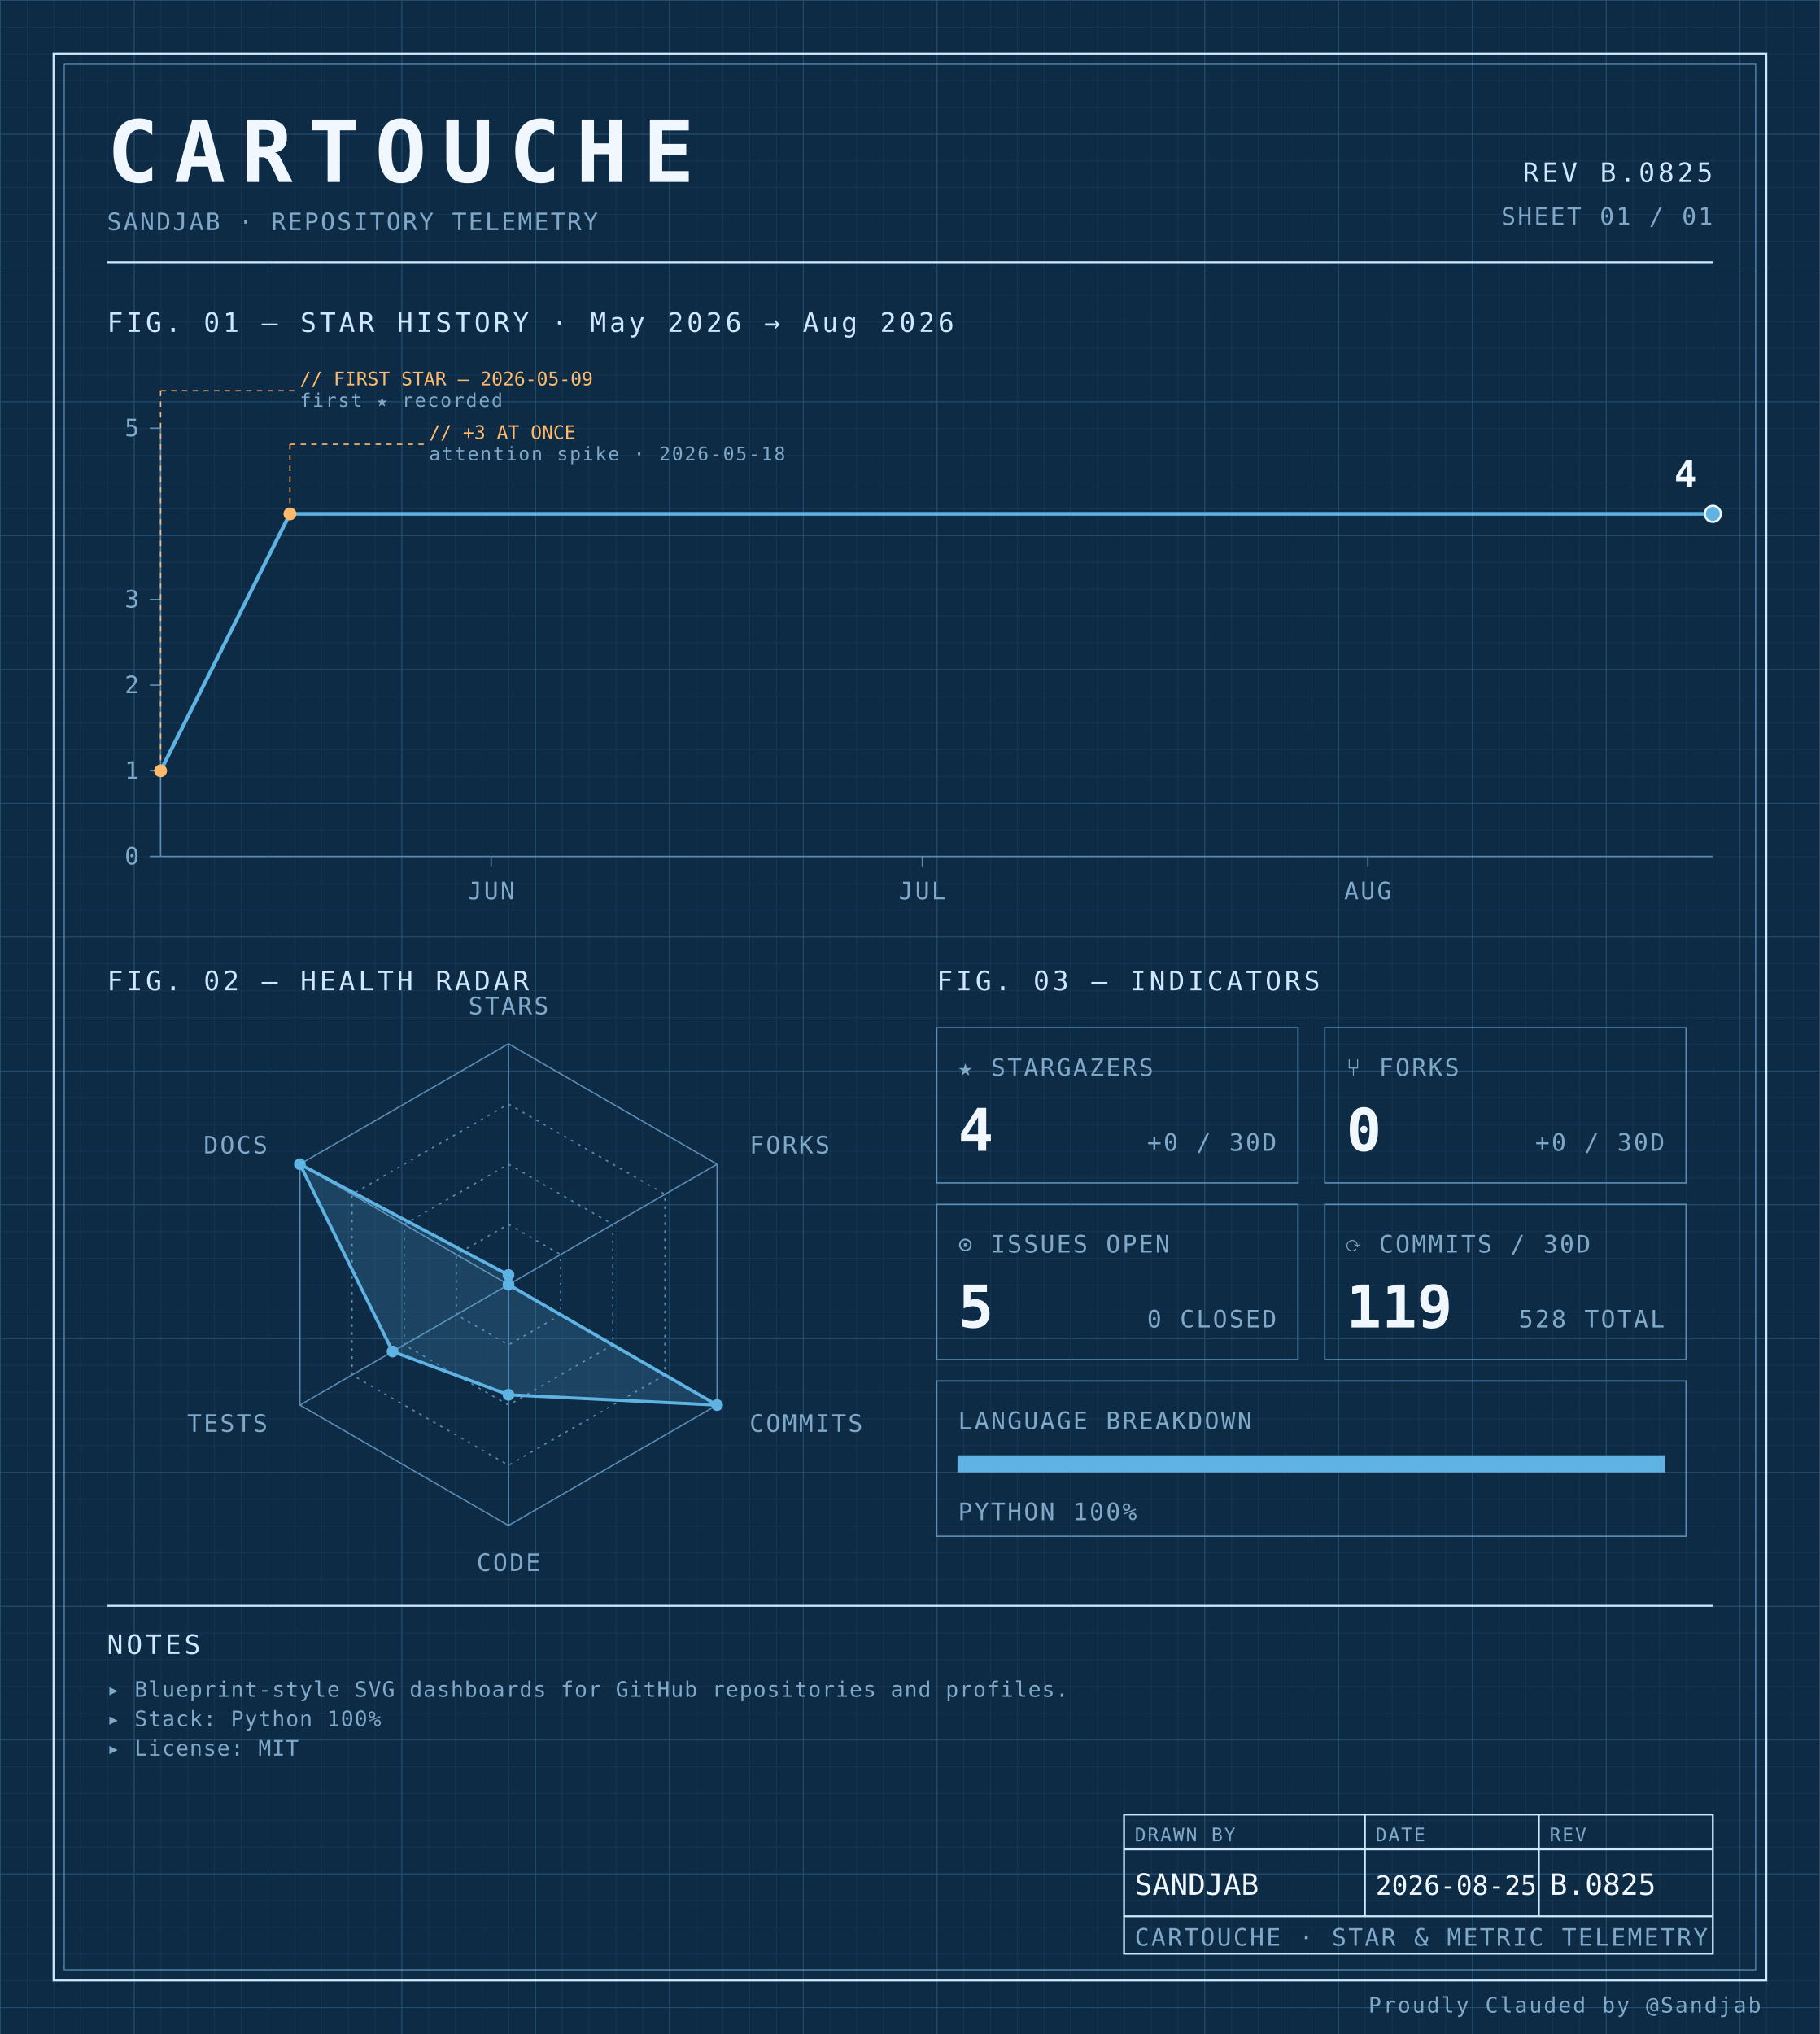
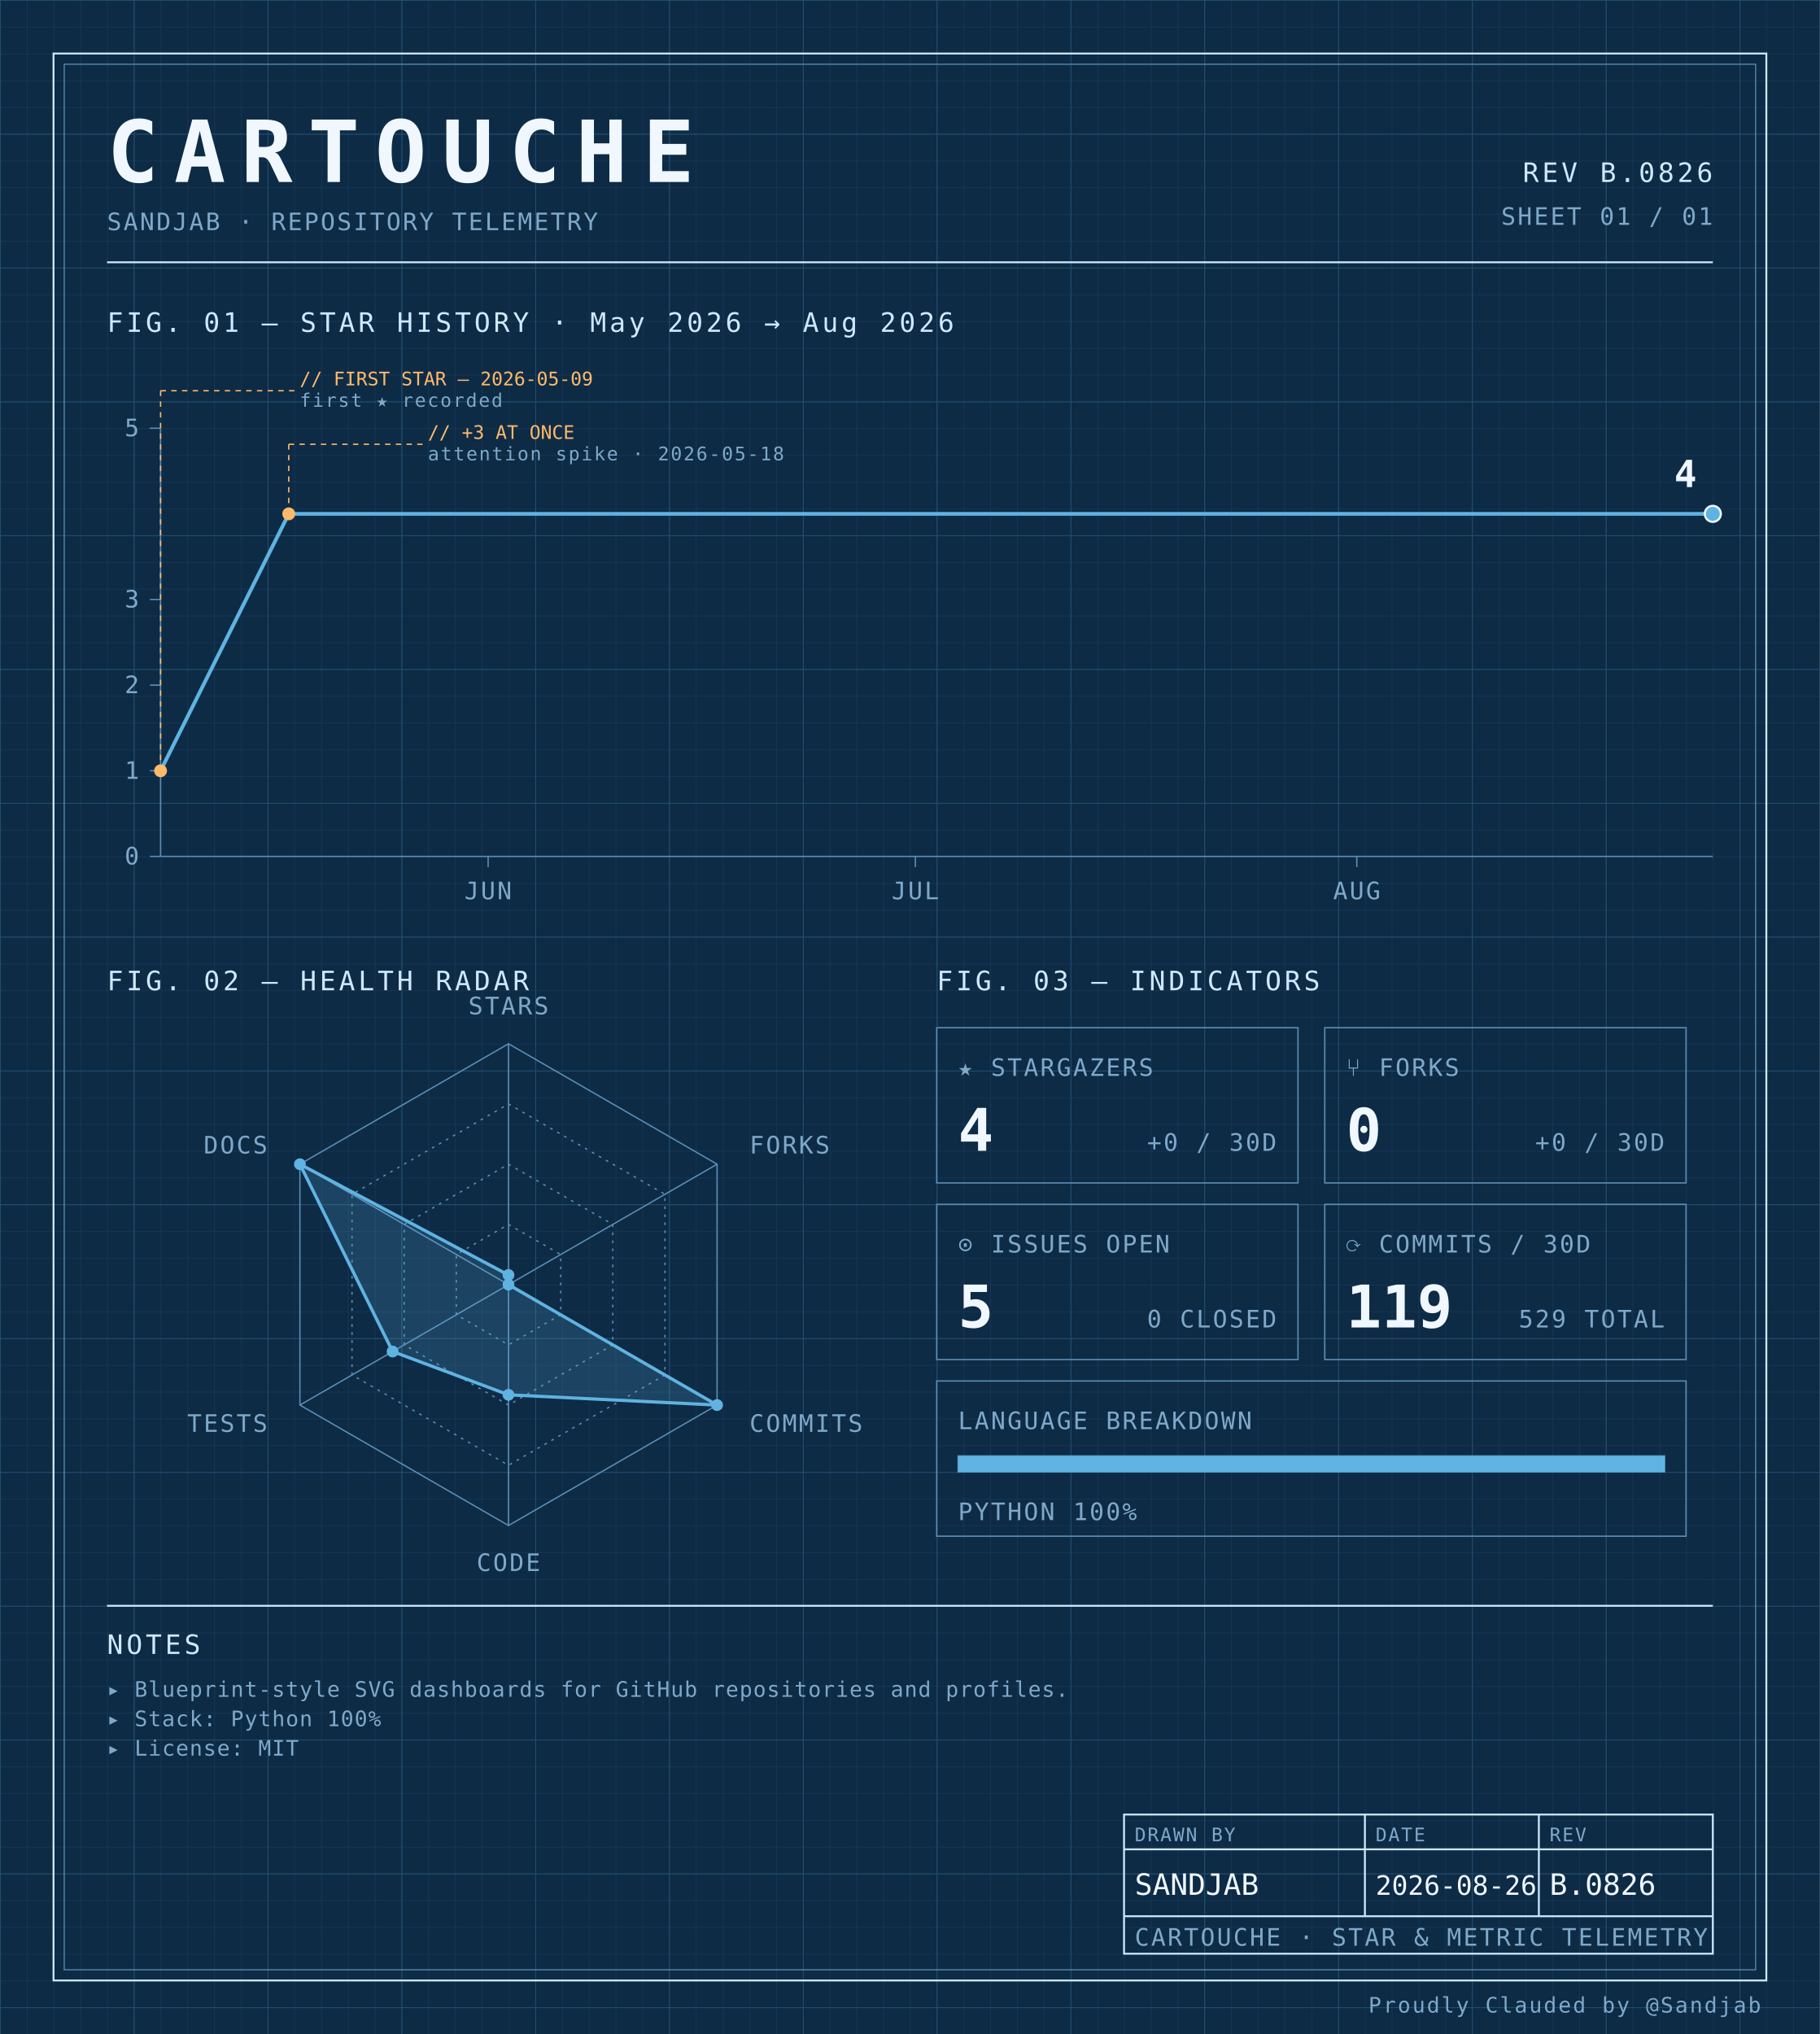
<svg xmlns="http://www.w3.org/2000/svg" width="100%" viewBox="0 0 680 760" role="img">
  <defs>
    <pattern id="grid-fine" width="10" height="10" patternUnits="userSpaceOnUse">
      <path d="M10 0H0V10" fill="none" stroke="#1a3a5c" stroke-width="0.4" />
    </pattern>
    <pattern id="grid-major" width="50" height="50" patternUnits="userSpaceOnUse">
      <path d="M50 0H0V50" fill="none" stroke="#245273" stroke-width="0.5" />
    </pattern>
  </defs>
  <rect x="0" y="0" width="680" height="760" fill="#0d2b45" />
  <rect x="0" y="0" width="680" height="760" fill="url(#grid-fine)" />
  <rect x="0" y="0" width="680" height="760" fill="url(#grid-major)" />
  <rect x="20" y="20" width="640" height="720" fill="none" stroke="#cfe8ff" stroke-width="0.7" />
  <rect x="24" y="24" width="632" height="712" fill="none" stroke="#5b8db5" stroke-width="0.4" />
  <text x="40" y="68" font-family="ui-monospace, 'SF Mono', 'JetBrains Mono', 'Cascadia Code', Consolas, monospace" font-size="32" font-weight="700" fill="#f0f7ff" text-anchor="start" letter-spacing="0.18em">CARTOUCHE</text>
  <text x="40" y="86" font-family="ui-monospace, 'SF Mono', 'JetBrains Mono', 'Cascadia Code', Consolas, monospace" font-size="9" font-weight="400" fill="#7fa8c9" text-anchor="start" letter-spacing="0.08em">SANDJAB · REPOSITORY TELEMETRY</text>
-   <text x="640" y="68" font-family="ui-monospace, 'SF Mono', 'JetBrains Mono', 'Cascadia Code', Consolas, monospace" font-size="10" font-weight="400" fill="#cfe8ff" text-anchor="end" letter-spacing="0.12em">REV B.0825</text>
+   <text x="640" y="68" font-family="ui-monospace, 'SF Mono', 'JetBrains Mono', 'Cascadia Code', Consolas, monospace" font-size="10" font-weight="400" fill="#cfe8ff" text-anchor="end" letter-spacing="0.12em">REV B.0826</text>
  <text x="640" y="84" font-family="ui-monospace, 'SF Mono', 'JetBrains Mono', 'Cascadia Code', Consolas, monospace" font-size="9" font-weight="400" fill="#7fa8c9" text-anchor="end" letter-spacing="0.08em">SHEET 01 / 01</text>
  <line x1="40" y1="98" x2="640" y2="98" stroke="#cfe8ff" stroke-width="0.7" />
  <text x="40" y="124" font-family="ui-monospace, 'SF Mono', 'JetBrains Mono', 'Cascadia Code', Consolas, monospace" font-size="10" font-weight="400" fill="#cfe8ff" text-anchor="start" letter-spacing="0.12em">FIG. 01 — STAR HISTORY · May 2026 → Aug 2026</text>
  <line x1="60" y1="160" x2="60" y2="320" stroke="#5b8db5" stroke-width="0.5" />
  <line x1="60" y1="320" x2="640" y2="320" stroke="#5b8db5" stroke-width="0.5" />
  <line x1="56" y1="320.0" x2="60" y2="320.0" stroke="#5b8db5" stroke-width="0.5" />
  <text x="52" y="323.0" font-family="ui-monospace, 'SF Mono', 'JetBrains Mono', 'Cascadia Code', Consolas, monospace" font-size="9" font-weight="400" fill="#7fa8c9" text-anchor="end" letter-spacing="0.08em">0</text>
  <line x1="56" y1="288.0" x2="60" y2="288.0" stroke="#5b8db5" stroke-width="0.5" />
  <text x="52" y="291.0" font-family="ui-monospace, 'SF Mono', 'JetBrains Mono', 'Cascadia Code', Consolas, monospace" font-size="9" font-weight="400" fill="#7fa8c9" text-anchor="end" letter-spacing="0.08em">1</text>
  <line x1="56" y1="256.0" x2="60" y2="256.0" stroke="#5b8db5" stroke-width="0.5" />
  <text x="52" y="259.0" font-family="ui-monospace, 'SF Mono', 'JetBrains Mono', 'Cascadia Code', Consolas, monospace" font-size="9" font-weight="400" fill="#7fa8c9" text-anchor="end" letter-spacing="0.08em">2</text>
  <line x1="56" y1="224.0" x2="60" y2="224.0" stroke="#5b8db5" stroke-width="0.5" />
  <text x="52" y="227.0" font-family="ui-monospace, 'SF Mono', 'JetBrains Mono', 'Cascadia Code', Consolas, monospace" font-size="9" font-weight="400" fill="#7fa8c9" text-anchor="end" letter-spacing="0.08em">3</text>
  <line x1="56" y1="160.0" x2="60" y2="160.0" stroke="#5b8db5" stroke-width="0.5" />
  <text x="52" y="163.0" font-family="ui-monospace, 'SF Mono', 'JetBrains Mono', 'Cascadia Code', Consolas, monospace" font-size="9" font-weight="400" fill="#7fa8c9" text-anchor="end" letter-spacing="0.08em">5</text>
-   <line x1="183.519" y1="320" x2="183.519" y2="324" stroke="#5b8db5" stroke-width="0.5" />
-   <text x="183.519" y="336" font-family="ui-monospace, 'SF Mono', 'JetBrains Mono', 'Cascadia Code', Consolas, monospace" font-size="9" font-weight="400" fill="#7fa8c9" text-anchor="middle" letter-spacing="0.08em">JUN</text>
-   <line x1="344.63" y1="320" x2="344.63" y2="324" stroke="#5b8db5" stroke-width="0.5" />
-   <text x="344.63" y="336" font-family="ui-monospace, 'SF Mono', 'JetBrains Mono', 'Cascadia Code', Consolas, monospace" font-size="9" font-weight="400" fill="#7fa8c9" text-anchor="middle" letter-spacing="0.08em">JUL</text>
-   <line x1="511.111" y1="320" x2="511.111" y2="324" stroke="#5b8db5" stroke-width="0.5" />
-   <text x="511.111" y="336" font-family="ui-monospace, 'SF Mono', 'JetBrains Mono', 'Cascadia Code', Consolas, monospace" font-size="9" font-weight="400" fill="#7fa8c9" text-anchor="middle" letter-spacing="0.08em">AUG</text>
-   <path d="M 60.00,288.00 L 108.33,192.00 156.67,192.00 205.00,192.00 253.33,192.00 301.67,192.00 350.00,192.00 398.33,192.00 446.67,192.00 495.00,192.00 543.33,192.00 591.67,192.00 640.00,192.00 640.00,192.00" fill="none" stroke="#5fb3e2" stroke-width="1.4" stroke-linejoin="round" stroke-linecap="round" />
+   <line x1="182.385" y1="320" x2="182.385" y2="324" stroke="#5b8db5" stroke-width="0.5" />
+   <text x="182.385" y="336" font-family="ui-monospace, 'SF Mono', 'JetBrains Mono', 'Cascadia Code', Consolas, monospace" font-size="9" font-weight="400" fill="#7fa8c9" text-anchor="middle" letter-spacing="0.08em">JUN</text>
+   <line x1="342.018" y1="320" x2="342.018" y2="324" stroke="#5b8db5" stroke-width="0.5" />
+   <text x="342.018" y="336" font-family="ui-monospace, 'SF Mono', 'JetBrains Mono', 'Cascadia Code', Consolas, monospace" font-size="9" font-weight="400" fill="#7fa8c9" text-anchor="middle" letter-spacing="0.08em">JUL</text>
+   <line x1="506.972" y1="320" x2="506.972" y2="324" stroke="#5b8db5" stroke-width="0.5" />
+   <text x="506.972" y="336" font-family="ui-monospace, 'SF Mono', 'JetBrains Mono', 'Cascadia Code', Consolas, monospace" font-size="9" font-weight="400" fill="#7fa8c9" text-anchor="middle" letter-spacing="0.08em">AUG</text>
+   <path d="M 60.00,288.00 L 107.89,192.00 155.78,192.00 203.67,192.00 251.56,192.00 299.45,192.00 347.34,192.00 395.23,192.00 443.12,192.00 491.01,192.00 538.90,192.00 586.79,192.00 634.68,192.00 640.00,192.00" fill="none" stroke="#5fb3e2" stroke-width="1.4" stroke-linejoin="round" stroke-linecap="round" />
  <circle cx="60.0" cy="288.0" r="2.4" fill="#ffb96b" />
  <line x1="60.0" y1="288.0" x2="60.0" y2="146" stroke="#ffb96b" stroke-width="0.5" stroke-dasharray="2,2" fill="none" />
  <line x1="60.0" y1="146" x2="110.0" y2="146" stroke="#ffb96b" stroke-width="0.5" stroke-dasharray="2,2" fill="none" />
  <text x="112.0" y="144" font-family="ui-monospace, 'SF Mono', 'JetBrains Mono', 'Cascadia Code', Consolas, monospace" font-size="7" font-weight="400" fill="#ffb96b" text-anchor="start" letter-spacing="normal">// FIRST STAR — 2026-05-09</text>
  <text x="112.0" y="152" font-family="ui-monospace, 'SF Mono', 'JetBrains Mono', 'Cascadia Code', Consolas, monospace" font-size="7" font-weight="400" fill="#7fa8c9" text-anchor="start" letter-spacing="0.08em">first ★ recorded</text>
-   <circle cx="108.333" cy="192.0" r="2.4" fill="#ffb96b" />
-   <line x1="108.333" y1="192.0" x2="108.333" y2="166" stroke="#ffb96b" stroke-width="0.5" stroke-dasharray="2,2" fill="none" />
-   <line x1="108.333" y1="166" x2="158.333" y2="166" stroke="#ffb96b" stroke-width="0.5" stroke-dasharray="2,2" fill="none" />
-   <text x="160.333" y="164" font-family="ui-monospace, 'SF Mono', 'JetBrains Mono', 'Cascadia Code', Consolas, monospace" font-size="7" font-weight="400" fill="#ffb96b" text-anchor="start" letter-spacing="normal">// +3 AT ONCE</text>
-   <text x="160.333" y="172" font-family="ui-monospace, 'SF Mono', 'JetBrains Mono', 'Cascadia Code', Consolas, monospace" font-size="7" font-weight="400" fill="#7fa8c9" text-anchor="start" letter-spacing="0.08em">attention spike · 2026-05-18</text>
+   <circle cx="107.89" cy="192.0" r="2.4" fill="#ffb96b" />
+   <line x1="107.89" y1="192.0" x2="107.89" y2="166" stroke="#ffb96b" stroke-width="0.5" stroke-dasharray="2,2" fill="none" />
+   <line x1="107.89" y1="166" x2="157.89" y2="166" stroke="#ffb96b" stroke-width="0.5" stroke-dasharray="2,2" fill="none" />
+   <text x="159.89" y="164" font-family="ui-monospace, 'SF Mono', 'JetBrains Mono', 'Cascadia Code', Consolas, monospace" font-size="7" font-weight="400" fill="#ffb96b" text-anchor="start" letter-spacing="normal">// +3 AT ONCE</text>
+   <text x="159.89" y="172" font-family="ui-monospace, 'SF Mono', 'JetBrains Mono', 'Cascadia Code', Consolas, monospace" font-size="7" font-weight="400" fill="#7fa8c9" text-anchor="start" letter-spacing="0.08em">attention spike · 2026-05-18</text>
  <circle cx="640.0" cy="192.0" r="3" fill="#5fb3e2" stroke="#f0f7ff" stroke-width="0.8" />
  <text x="634.0" y="182.0" font-family="ui-monospace, 'SF Mono', 'JetBrains Mono', 'Cascadia Code', Consolas, monospace" font-size="14" font-weight="700" fill="#f0f7ff" text-anchor="end" letter-spacing="normal">4</text>
  <text x="40" y="370" font-family="ui-monospace, 'SF Mono', 'JetBrains Mono', 'Cascadia Code', Consolas, monospace" font-size="10" font-weight="400" fill="#cfe8ff" text-anchor="start" letter-spacing="0.12em">FIG. 02 — HEALTH RADAR</text>
  <g transform="translate(190 480)">
    <polygon points="0.00,-90.00 77.94,-45.00 77.94,45.00 0.00,90.00 -77.94,45.00 -77.94,-45.00" fill="none" stroke="#5b8db5" stroke-width="0.5" />
    <polygon points="0.00,-67.50 58.46,-33.75 58.46,33.75 0.00,67.50 -58.46,33.75 -58.46,-33.75" fill="none" stroke="#5b8db5" stroke-width="0.5" stroke-dasharray="1,2" />
    <polygon points="0.00,-45.00 38.97,-22.50 38.97,22.50 0.00,45.00 -38.97,22.50 -38.97,-22.50" fill="none" stroke="#5b8db5" stroke-width="0.5" stroke-dasharray="1,2" />
    <polygon points="0.00,-22.50 19.49,-11.25 19.49,11.25 0.00,22.50 -19.49,11.25 -19.49,-11.25" fill="none" stroke="#5b8db5" stroke-width="0.5" stroke-dasharray="1,2" />
    <line x1="0" y1="0" x2="0.00" y2="-90.00" stroke="#5b8db5" stroke-width="0.5" />
    <line x1="0" y1="0" x2="77.94" y2="-45.00" stroke="#5b8db5" stroke-width="0.5" />
    <line x1="0" y1="0" x2="77.94" y2="45.00" stroke="#5b8db5" stroke-width="0.5" />
    <line x1="0" y1="0" x2="0.00" y2="90.00" stroke="#5b8db5" stroke-width="0.5" />
    <line x1="0" y1="0" x2="-77.94" y2="45.00" stroke="#5b8db5" stroke-width="0.5" />
    <line x1="0" y1="0" x2="-77.94" y2="-45.00" stroke="#5b8db5" stroke-width="0.5" />
    <polygon points="0.00,-3.60 0.00,0.00 77.94,45.00 0.00,41.17 -43.30,25.00 -77.94,-45.00" fill="#5fb3e2" fill-opacity="0.18" stroke="#5fb3e2" stroke-width="1.2" />
    <circle cx="0.00" cy="-3.60" r="2.2" fill="#5fb3e2" />
    <circle cx="0.00" cy="0.00" r="2.2" fill="#5fb3e2" />
    <circle cx="77.94" cy="45.00" r="2.2" fill="#5fb3e2" />
    <circle cx="0.00" cy="41.17" r="2.2" fill="#5fb3e2" />
    <circle cx="-43.30" cy="25.00" r="2.2" fill="#5fb3e2" />
    <circle cx="-77.94" cy="-45.00" r="2.2" fill="#5fb3e2" />
    <text x="6.3681633555662356e-15" y="-101" font-family="ui-monospace, 'SF Mono', 'JetBrains Mono', 'Cascadia Code', Consolas, monospace" font-size="9" font-weight="400" fill="#7fa8c9" text-anchor="middle" letter-spacing="0.08em">STARS</text>
    <text x="90.067" y="-49" font-family="ui-monospace, 'SF Mono', 'JetBrains Mono', 'Cascadia Code', Consolas, monospace" font-size="9" font-weight="400" fill="#7fa8c9" text-anchor="start" letter-spacing="0.08em">FORKS</text>
    <text x="90.067" y="55" font-family="ui-monospace, 'SF Mono', 'JetBrains Mono', 'Cascadia Code', Consolas, monospace" font-size="9" font-weight="400" fill="#7fa8c9" text-anchor="start" letter-spacing="0.08em">COMMITS</text>
    <text x="6.3681633555662356e-15" y="107" font-family="ui-monospace, 'SF Mono', 'JetBrains Mono', 'Cascadia Code', Consolas, monospace" font-size="9" font-weight="400" fill="#7fa8c9" text-anchor="middle" letter-spacing="0.08em">CODE</text>
    <text x="-90.067" y="55" font-family="ui-monospace, 'SF Mono', 'JetBrains Mono', 'Cascadia Code', Consolas, monospace" font-size="9" font-weight="400" fill="#7fa8c9" text-anchor="end" letter-spacing="0.08em">TESTS</text>
    <text x="-90.067" y="-49" font-family="ui-monospace, 'SF Mono', 'JetBrains Mono', 'Cascadia Code', Consolas, monospace" font-size="9" font-weight="400" fill="#7fa8c9" text-anchor="end" letter-spacing="0.08em">DOCS</text>
  </g>
  <text x="350" y="370" font-family="ui-monospace, 'SF Mono', 'JetBrains Mono', 'Cascadia Code', Consolas, monospace" font-size="10" font-weight="400" fill="#cfe8ff" text-anchor="start" letter-spacing="0.12em">FIG. 03 — INDICATORS</text>
  <rect x="350" y="384" width="135" height="58" fill="none" stroke="#5b8db5" stroke-width="0.5" />
  <text x="358" y="402" font-family="ui-monospace, 'SF Mono', 'JetBrains Mono', 'Cascadia Code', Consolas, monospace" font-size="9" font-weight="400" fill="#7fa8c9" text-anchor="start" letter-spacing="0.08em">★ STARGAZERS</text>
  <text x="358" y="430" font-family="ui-monospace, 'SF Mono', 'JetBrains Mono', 'Cascadia Code', Consolas, monospace" font-size="22" font-weight="700" fill="#f0f7ff" text-anchor="start" letter-spacing="normal">4</text>
  <text x="477" y="430" font-family="ui-monospace, 'SF Mono', 'JetBrains Mono', 'Cascadia Code', Consolas, monospace" font-size="9" font-weight="400" fill="#7fa8c9" text-anchor="end" letter-spacing="0.08em">+0 / 30D</text>
  <rect x="495" y="384" width="135" height="58" fill="none" stroke="#5b8db5" stroke-width="0.5" />
  <text x="503" y="402" font-family="ui-monospace, 'SF Mono', 'JetBrains Mono', 'Cascadia Code', Consolas, monospace" font-size="9" font-weight="400" fill="#7fa8c9" text-anchor="start" letter-spacing="0.08em">⑂ FORKS</text>
  <text x="503" y="430" font-family="ui-monospace, 'SF Mono', 'JetBrains Mono', 'Cascadia Code', Consolas, monospace" font-size="22" font-weight="700" fill="#f0f7ff" text-anchor="start" letter-spacing="normal">0</text>
  <text x="622" y="430" font-family="ui-monospace, 'SF Mono', 'JetBrains Mono', 'Cascadia Code', Consolas, monospace" font-size="9" font-weight="400" fill="#7fa8c9" text-anchor="end" letter-spacing="0.08em">+0 / 30D</text>
  <rect x="350" y="450" width="135" height="58" fill="none" stroke="#5b8db5" stroke-width="0.5" />
  <text x="358" y="468" font-family="ui-monospace, 'SF Mono', 'JetBrains Mono', 'Cascadia Code', Consolas, monospace" font-size="9" font-weight="400" fill="#7fa8c9" text-anchor="start" letter-spacing="0.08em">⊙ ISSUES OPEN</text>
  <text x="358" y="496" font-family="ui-monospace, 'SF Mono', 'JetBrains Mono', 'Cascadia Code', Consolas, monospace" font-size="22" font-weight="700" fill="#f0f7ff" text-anchor="start" letter-spacing="normal">5</text>
  <text x="477" y="496" font-family="ui-monospace, 'SF Mono', 'JetBrains Mono', 'Cascadia Code', Consolas, monospace" font-size="9" font-weight="400" fill="#7fa8c9" text-anchor="end" letter-spacing="0.08em">0 CLOSED</text>
  <rect x="495" y="450" width="135" height="58" fill="none" stroke="#5b8db5" stroke-width="0.5" />
  <text x="503" y="468" font-family="ui-monospace, 'SF Mono', 'JetBrains Mono', 'Cascadia Code', Consolas, monospace" font-size="9" font-weight="400" fill="#7fa8c9" text-anchor="start" letter-spacing="0.08em">⟳ COMMITS / 30D</text>
  <text x="503" y="496" font-family="ui-monospace, 'SF Mono', 'JetBrains Mono', 'Cascadia Code', Consolas, monospace" font-size="22" font-weight="700" fill="#f0f7ff" text-anchor="start" letter-spacing="normal">119</text>
-   <text x="622" y="496" font-family="ui-monospace, 'SF Mono', 'JetBrains Mono', 'Cascadia Code', Consolas, monospace" font-size="9" font-weight="400" fill="#7fa8c9" text-anchor="end" letter-spacing="0.08em">528 TOTAL</text>
+   <text x="622" y="496" font-family="ui-monospace, 'SF Mono', 'JetBrains Mono', 'Cascadia Code', Consolas, monospace" font-size="9" font-weight="400" fill="#7fa8c9" text-anchor="end" letter-spacing="0.08em">529 TOTAL</text>
  <rect x="350" y="516" width="280" height="58" fill="none" stroke="#5b8db5" stroke-width="0.5" />
  <text x="358" y="534" font-family="ui-monospace, 'SF Mono', 'JetBrains Mono', 'Cascadia Code', Consolas, monospace" font-size="9" font-weight="400" fill="#7fa8c9" text-anchor="start" letter-spacing="0.08em">LANGUAGE BREAKDOWN</text>
  <rect x="358" y="544" width="264" height="6" fill="none" stroke="#5b8db5" stroke-width="0.5" />
  <rect x="358" y="544" width="264.00" height="6" fill="#5fb3e2" />
  <text x="358" y="568" font-family="ui-monospace, 'SF Mono', 'JetBrains Mono', 'Cascadia Code', Consolas, monospace" font-size="9" font-weight="400" fill="#7fa8c9" text-anchor="start" letter-spacing="0.08em">PYTHON 100%</text>
  <line x1="40" y1="600" x2="640" y2="600" stroke="#cfe8ff" stroke-width="0.7" />
  <text x="40" y="618" font-family="ui-monospace, 'SF Mono', 'JetBrains Mono', 'Cascadia Code', Consolas, monospace" font-size="10" font-weight="400" fill="#cfe8ff" text-anchor="start" letter-spacing="0.12em">NOTES</text>
  <text x="40" y="634" font-family="ui-monospace, 'SF Mono', 'JetBrains Mono', 'Cascadia Code', Consolas, monospace" font-size="8" font-weight="400" fill="#7fa8c9" text-anchor="start" letter-spacing="0.04em">▸ Blueprint-style SVG dashboards for GitHub repositories and profiles.</text>
  <text x="40" y="645" font-family="ui-monospace, 'SF Mono', 'JetBrains Mono', 'Cascadia Code', Consolas, monospace" font-size="8" font-weight="400" fill="#7fa8c9" text-anchor="start" letter-spacing="0.04em">▸ Stack: Python 100%</text>
  <text x="40" y="656" font-family="ui-monospace, 'SF Mono', 'JetBrains Mono', 'Cascadia Code', Consolas, monospace" font-size="8" font-weight="400" fill="#7fa8c9" text-anchor="start" letter-spacing="0.04em">▸ License: MIT</text>
  <rect x="420" y="678" width="220" height="52" fill="none" stroke="#cfe8ff" stroke-width="0.7" />
  <line x1="420" y1="691" x2="640" y2="691" stroke="#cfe8ff" stroke-width="0.7" />
  <line x1="420" y1="716" x2="640" y2="716" stroke="#cfe8ff" stroke-width="0.7" />
  <line x1="510" y1="678" x2="510" y2="716" stroke="#cfe8ff" stroke-width="0.7" />
  <line x1="575" y1="678" x2="575" y2="716" stroke="#cfe8ff" stroke-width="0.7" />
  <text x="424" y="688" font-family="ui-monospace, 'SF Mono', 'JetBrains Mono', 'Cascadia Code', Consolas, monospace" font-size="7" font-weight="400" fill="#7fa8c9" text-anchor="start" letter-spacing="0.08em">DRAWN BY</text>
  <text x="514" y="688" font-family="ui-monospace, 'SF Mono', 'JetBrains Mono', 'Cascadia Code', Consolas, monospace" font-size="7" font-weight="400" fill="#7fa8c9" text-anchor="start" letter-spacing="0.08em">DATE</text>
  <text x="579" y="688" font-family="ui-monospace, 'SF Mono', 'JetBrains Mono', 'Cascadia Code', Consolas, monospace" font-size="7" font-weight="400" fill="#7fa8c9" text-anchor="start" letter-spacing="0.08em">REV</text>
  <text x="424" y="708" font-family="ui-monospace, 'SF Mono', 'JetBrains Mono', 'Cascadia Code', Consolas, monospace" font-size="11" font-weight="400" fill="#f0f7ff" text-anchor="start" letter-spacing="normal">SANDJAB</text>
-   <text x="514" y="708" font-family="ui-monospace, 'SF Mono', 'JetBrains Mono', 'Cascadia Code', Consolas, monospace" font-size="10" font-weight="400" fill="#f0f7ff" text-anchor="start" letter-spacing="normal">2026-08-25</text>
-   <text x="579" y="708" font-family="ui-monospace, 'SF Mono', 'JetBrains Mono', 'Cascadia Code', Consolas, monospace" font-size="11" font-weight="400" fill="#f0f7ff" text-anchor="start" letter-spacing="normal">B.0825</text>
+   <text x="514" y="708" font-family="ui-monospace, 'SF Mono', 'JetBrains Mono', 'Cascadia Code', Consolas, monospace" font-size="10" font-weight="400" fill="#f0f7ff" text-anchor="start" letter-spacing="normal">2026-08-26</text>
+   <text x="579" y="708" font-family="ui-monospace, 'SF Mono', 'JetBrains Mono', 'Cascadia Code', Consolas, monospace" font-size="11" font-weight="400" fill="#f0f7ff" text-anchor="start" letter-spacing="normal">B.0826</text>
  <text x="424" y="727" font-family="ui-monospace, 'SF Mono', 'JetBrains Mono', 'Cascadia Code', Consolas, monospace" font-size="9" font-weight="400" fill="#7fa8c9" text-anchor="start" letter-spacing="0.08em">CARTOUCHE · STAR &amp; METRIC TELEMETRY</text>
  <text x="658" y="752" font-family="ui-monospace, 'SF Mono', 'JetBrains Mono', 'Cascadia Code', Consolas, monospace" font-size="8" font-weight="400" fill="#7fa8c9" text-anchor="end" letter-spacing="0.08em">Proudly Clauded by @Sandjab</text>
</svg>
